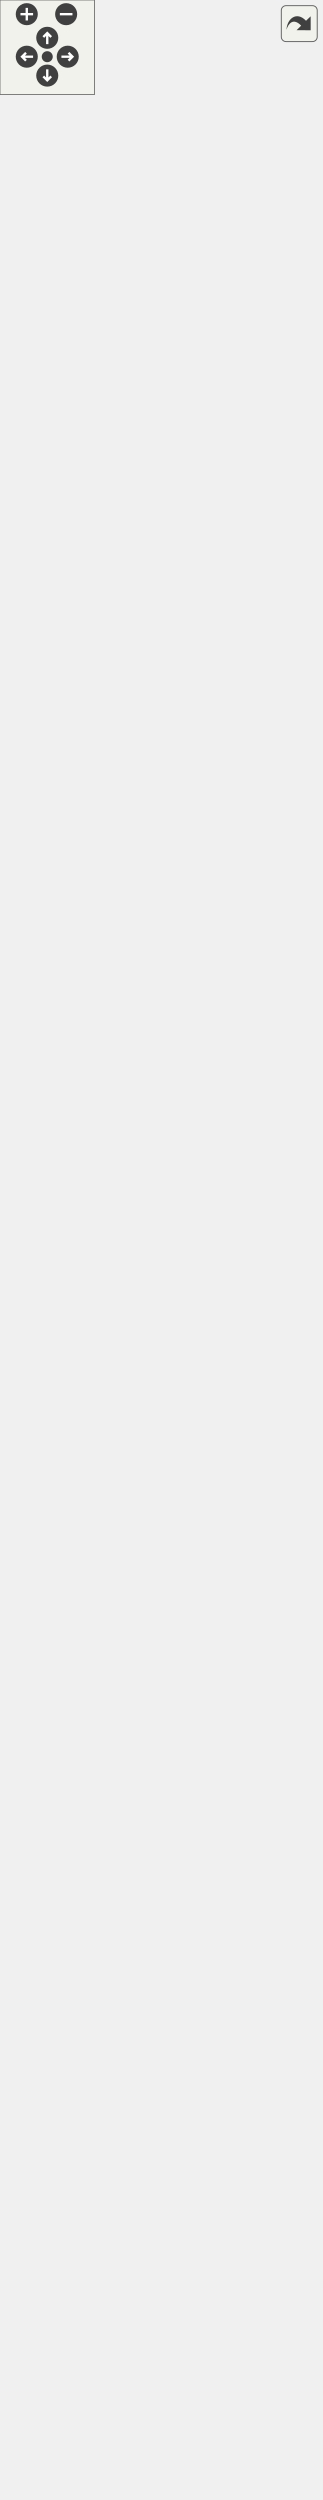
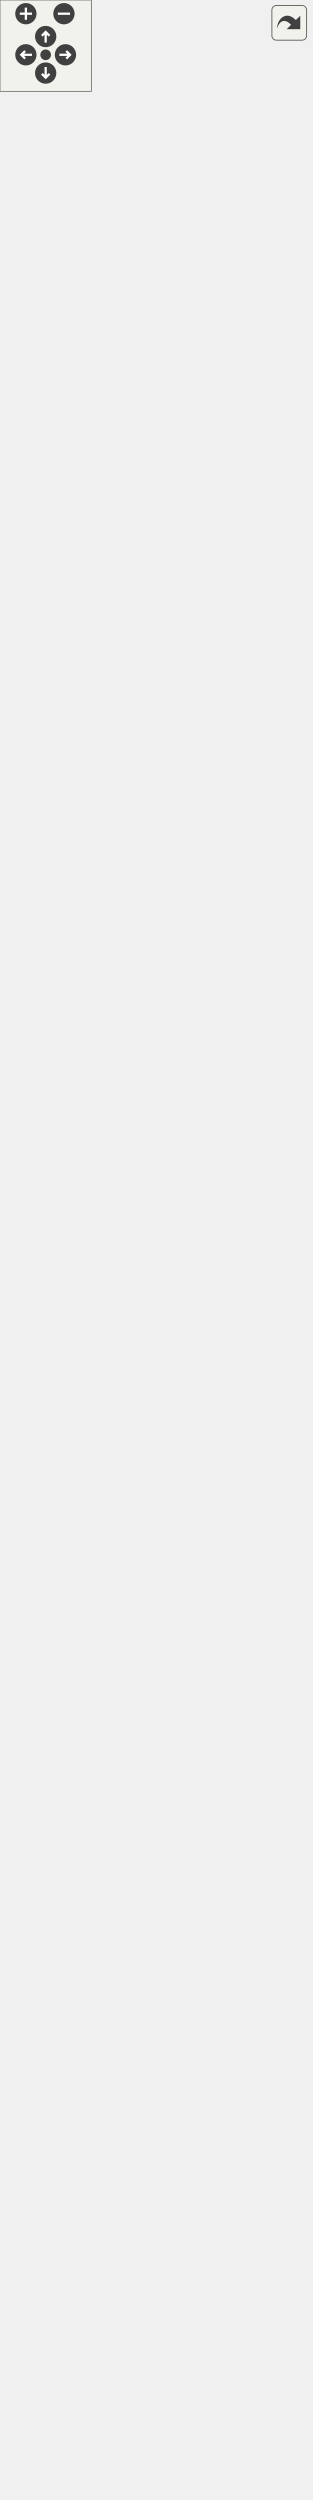
<svg xmlns="http://www.w3.org/2000/svg" xmlns:xlink="http://www.w3.org/1999/xlink" id="main" version="1.1" xml:space="preserve">
  <style type="text/css">
.edge:hover path { stroke: red; }
.edge:hover polygon { stroke: red; fill: red; }
</style>
  <defs>
    <circle id="rim" cx="0" cy="0" r="7" />
    <circle id="rim2" cx="0" cy="0" r="3.5" />
    <g id="zoomPlus">
      <use xlink:href="#rim" fill="#404040">
        <set attributeName="fill" to="#808080" begin="zoomplus.mouseover" end="zoomplus.mouseout" />
      </use>
      <path d="M-4,0h8M0,-4v8" fill="none" stroke="white" stroke-width="1.5" pointer-events="none" />
    </g>
    <g id="zoomMin">
      <use xlink:href="#rim" fill="#404040">
        <set attributeName="fill" to="#808080" begin="zoomminus.mouseover" end="zoomminus.mouseout" />
      </use>
      <path d="M-4,0h8" fill="none" stroke="white" stroke-width="1.5" pointer-events="none" />
    </g>
    <g id="dirArrow">
      <path fill="none" stroke="white" stroke-width="1.5" d="M0,-3.0v7 M-2.5,-0.5L0,-3.0L2.5,-0.5" />
    </g>
    <g id="resetDef">
      <use xlink:href="#rim2" fill="#404040">
        <set attributeName="fill" to="#808080" begin="reset.mouseover" end="reset.mouseout" />
      </use>
    </g>
  </defs>
  <svg id="graph" class="graph">
    <g id="viewport">
      <g id="node1" class="node">
        <g id="a_node1">
          <a xlink:title=" ">
-             <polygon fill="#bfbfbf" stroke="black" points="9.5,-0.5 9.5,-541.5 194.5,-541.5 194.5,-0.5 9.5,-0.5" />
-             <text text-anchor="start" x="17.5" y="-529.5" font-family="Helvetica,sans-Serif" font-size="10.00">Kratos::MPMBoundaryRotation</text>
-             <text text-anchor="start" x="17.5" y="-518.5" font-family="Helvetica,sans-Serif" font-size="10.00">Utility&lt; TLocalMatrixType,</text>
-             <text text-anchor="middle" x="102" y="-507.5" font-family="Helvetica,sans-Serif" font-size="10.00"> TLocalVectorType &gt;</text>
-             <polyline fill="none" stroke="black" points="9.5,-500.5 194.5,-500.5 " />
-             <text text-anchor="middle" x="102" y="-488.5" font-family="Helvetica,sans-Serif" font-size="10.00"> </text>
-             <polyline fill="none" stroke="black" points="9.5,-481.5 194.5,-481.5 " />
-             <text text-anchor="start" x="17.5" y="-469.5" font-family="Helvetica,sans-Serif" font-size="10.00">+ MPMBoundaryRotationUtility()</text>
-             <text text-anchor="start" x="17.5" y="-458.5" font-family="Helvetica,sans-Serif" font-size="10.00">+ ~MPMBoundaryRotationUtility()</text>
-             <text text-anchor="start" x="17.5" y="-447.5" font-family="Helvetica,sans-Serif" font-size="10.00">+ operator=()</text>
-             <text text-anchor="start" x="17.5" y="-436.5" font-family="Helvetica,sans-Serif" font-size="10.00">+ Rotate()</text>
-             <text text-anchor="start" x="17.5" y="-425.5" font-family="Helvetica,sans-Serif" font-size="10.00">+ RotateRHS()</text>
-             <text text-anchor="start" x="17.5" y="-414.5" font-family="Helvetica,sans-Serif" font-size="10.00">+ ApplySlipCondition()</text>
-             <text text-anchor="start" x="17.5" y="-403.5" font-family="Helvetica,sans-Serif" font-size="10.00">+ ApplySlipCondition()</text>
-             <text text-anchor="start" x="17.5" y="-392.5" font-family="Helvetica,sans-Serif" font-size="10.00">+ ElementApplySlipCondition()</text>
-             <text text-anchor="start" x="17.5" y="-381.5" font-family="Helvetica,sans-Serif" font-size="10.00">+ ElementApplySlipCondition()</text>
-             <text text-anchor="start" x="17.5" y="-370.5" font-family="Helvetica,sans-Serif" font-size="10.00">+ ConditionApplySlipCondition()</text>
-             <text text-anchor="start" x="17.5" y="-359.5" font-family="Helvetica,sans-Serif" font-size="10.00">+ ConditionApplySlipCondition()</text>
-             <text text-anchor="start" x="17.5" y="-348.5" font-family="Helvetica,sans-Serif" font-size="10.00">+ IsPenalty()</text>
-             <text text-anchor="start" x="17.5" y="-337.5" font-family="Helvetica,sans-Serif" font-size="10.00">+ IsPenalty()</text>
-             <text text-anchor="start" x="17.5" y="-326.5" font-family="Helvetica,sans-Serif" font-size="10.00">and 7 more...</text>
-             <text text-anchor="start" x="17.5" y="-315.5" font-family="Helvetica,sans-Serif" font-size="10.00">+ GetSlidingState()</text>
-             <text text-anchor="start" x="17.5" y="-304.5" font-family="Helvetica,sans-Serif" font-size="10.00">+ Info()</text>
-             <text text-anchor="start" x="17.5" y="-293.5" font-family="Helvetica,sans-Serif" font-size="10.00">+ PrintInfo()</text>
-             <text text-anchor="start" x="17.5" y="-282.5" font-family="Helvetica,sans-Serif" font-size="10.00">+ PrintData()</text>
-             <text text-anchor="start" x="17.5" y="-271.5" font-family="Helvetica,sans-Serif" font-size="10.00">* NodeType</text>
-             <text text-anchor="start" x="17.5" y="-260.5" font-family="Helvetica,sans-Serif" font-size="10.00">* GeometryType</text>
-             <text text-anchor="start" x="17.5" y="-249.5" font-family="Helvetica,sans-Serif" font-size="10.00">* KRATOS_CLASS_POINTER</text>
-             <text text-anchor="start" x="17.5" y="-238.5" font-family="Helvetica,sans-Serif" font-size="10.00">_DEFINITION()</text>
-             <text text-anchor="start" x="17.5" y="-227.5" font-family="Helvetica,sans-Serif" font-size="10.00">* SLIDING</text>
-             <text text-anchor="start" x="17.5" y="-216.5" font-family="Helvetica,sans-Serif" font-size="10.00">* STICK</text>
-             <text text-anchor="start" x="17.5" y="-205.5" font-family="Helvetica,sans-Serif" font-size="10.00">* mrFlagVariable</text>
-             <text text-anchor="start" x="17.5" y="-194.5" font-family="Helvetica,sans-Serif" font-size="10.00">* MPMBoundaryRotationUtility()</text>
-             <text text-anchor="start" x="17.5" y="-183.5" font-family="Helvetica,sans-Serif" font-size="10.00">* ~MPMBoundaryRotationUtility()</text>
-             <text text-anchor="start" x="17.5" y="-172.5" font-family="Helvetica,sans-Serif" font-size="10.00">* operator=()</text>
-             <text text-anchor="start" x="17.5" y="-161.5" font-family="Helvetica,sans-Serif" font-size="10.00">* Rotate()</text>
-             <text text-anchor="start" x="17.5" y="-150.5" font-family="Helvetica,sans-Serif" font-size="10.00">* RotateRHS()</text>
-             <text text-anchor="start" x="17.5" y="-139.5" font-family="Helvetica,sans-Serif" font-size="10.00">* ApplySlipCondition()</text>
-             <text text-anchor="start" x="17.5" y="-128.5" font-family="Helvetica,sans-Serif" font-size="10.00">* ApplySlipCondition()</text>
-             <text text-anchor="start" x="17.5" y="-117.5" font-family="Helvetica,sans-Serif" font-size="10.00">* ElementApplySlipCondition()</text>
-             <text text-anchor="start" x="17.5" y="-106.5" font-family="Helvetica,sans-Serif" font-size="10.00">* ElementApplySlipCondition()</text>
-             <text text-anchor="start" x="17.5" y="-95.5" font-family="Helvetica,sans-Serif" font-size="10.00">* ConditionApplySlipCondition()</text>
-             <text text-anchor="start" x="17.5" y="-84.5" font-family="Helvetica,sans-Serif" font-size="10.00">* ConditionApplySlipCondition()</text>
-             <text text-anchor="start" x="17.5" y="-73.5" font-family="Helvetica,sans-Serif" font-size="10.00">* IsPenalty()</text>
-             <text text-anchor="start" x="17.5" y="-62.5" font-family="Helvetica,sans-Serif" font-size="10.00">* IsPenalty()</text>
-             <text text-anchor="start" x="17.5" y="-51.5" font-family="Helvetica,sans-Serif" font-size="10.00">and 7 more...</text>
-             <text text-anchor="start" x="17.5" y="-40.5" font-family="Helvetica,sans-Serif" font-size="10.00">* GetSlidingState()</text>
-             <text text-anchor="start" x="17.5" y="-29.5" font-family="Helvetica,sans-Serif" font-size="10.00">* Info()</text>
-             <text text-anchor="start" x="17.5" y="-18.5" font-family="Helvetica,sans-Serif" font-size="10.00">* PrintInfo()</text>
-             <text text-anchor="start" x="17.5" y="-7.5" font-family="Helvetica,sans-Serif" font-size="10.00">* PrintData()</text>
+             <polygon fill="#bfbfbf" stroke="black" points="8,-0.5 8,-596.5 196,-596.5 196,-0.5 8,-0.5" />
+             <text text-anchor="start" x="16" y="-584.5" font-family="Helvetica,sans-Serif" font-size="10.00">Kratos::MPMBoundaryRotation</text>
+             <text text-anchor="start" x="16" y="-573.5" font-family="Helvetica,sans-Serif" font-size="10.00">Utility&lt; TLocalMatrixType,</text>
+             <text text-anchor="middle" x="102" y="-562.5" font-family="Helvetica,sans-Serif" font-size="10.00"> TLocalVectorType &gt;</text>
+             <polyline fill="none" stroke="black" points="8,-555.5 196,-555.5 " />
+             <text text-anchor="middle" x="102" y="-543.5" font-family="Helvetica,sans-Serif" font-size="10.00"> </text>
+             <polyline fill="none" stroke="black" points="8,-536.5 196,-536.5 " />
+             <text text-anchor="start" x="16" y="-524.5" font-family="Helvetica,sans-Serif" font-size="10.00">+ MPMBoundaryRotationUtility()</text>
+             <text text-anchor="start" x="16" y="-513.5" font-family="Helvetica,sans-Serif" font-size="10.00">+ ~MPMBoundaryRotationUtility()</text>
+             <text text-anchor="start" x="16" y="-502.5" font-family="Helvetica,sans-Serif" font-size="10.00">+ operator=()</text>
+             <text text-anchor="start" x="16" y="-491.5" font-family="Helvetica,sans-Serif" font-size="10.00">+ Rotate()</text>
+             <text text-anchor="start" x="16" y="-480.5" font-family="Helvetica,sans-Serif" font-size="10.00">+ RevertRotate()</text>
+             <text text-anchor="start" x="16" y="-469.5" font-family="Helvetica,sans-Serif" font-size="10.00">+ ApplySlipCondition()</text>
+             <text text-anchor="start" x="16" y="-458.5" font-family="Helvetica,sans-Serif" font-size="10.00">+ ApplySlipCondition()</text>
+             <text text-anchor="start" x="16" y="-447.5" font-family="Helvetica,sans-Serif" font-size="10.00">+ IsParticleBasedSlip()</text>
+             <text text-anchor="start" x="16" y="-436.5" font-family="Helvetica,sans-Serif" font-size="10.00">+ IsParticleBasedSlip()</text>
+             <text text-anchor="start" x="16" y="-425.5" font-family="Helvetica,sans-Serif" font-size="10.00">+ IsConformingSlip()</text>
+             <text text-anchor="start" x="16" y="-414.5" font-family="Helvetica,sans-Serif" font-size="10.00">+ RotateDisplacements()</text>
+             <text text-anchor="start" x="16" y="-403.5" font-family="Helvetica,sans-Serif" font-size="10.00">+ RotateVelocities()</text>
+             <text text-anchor="start" x="16" y="-392.5" font-family="Helvetica,sans-Serif" font-size="10.00">+ RecoverDisplacements()</text>
+             <text text-anchor="start" x="16" y="-381.5" font-family="Helvetica,sans-Serif" font-size="10.00">+ RecoverVelocities()</text>
+             <text text-anchor="start" x="16" y="-370.5" font-family="Helvetica,sans-Serif" font-size="10.00">+ CalculateReactionForces()</text>
+             <text text-anchor="start" x="16" y="-359.5" font-family="Helvetica,sans-Serif" font-size="10.00">+ RotateVector()</text>
+             <text text-anchor="start" x="16" y="-348.5" font-family="Helvetica,sans-Serif" font-size="10.00">+ ComputeFrictionAndResetFlags()</text>
+             <text text-anchor="start" x="16" y="-337.5" font-family="Helvetica,sans-Serif" font-size="10.00">+ GetSlidingState()</text>
+             <text text-anchor="start" x="16" y="-326.5" font-family="Helvetica,sans-Serif" font-size="10.00">+ Info()</text>
+             <text text-anchor="start" x="16" y="-315.5" font-family="Helvetica,sans-Serif" font-size="10.00">+ PrintInfo()</text>
+             <text text-anchor="start" x="16" y="-304.5" font-family="Helvetica,sans-Serif" font-size="10.00">+ PrintData()</text>
+             <text text-anchor="start" x="16" y="-293.5" font-family="Helvetica,sans-Serif" font-size="10.00">* NodeType</text>
+             <text text-anchor="start" x="16" y="-282.5" font-family="Helvetica,sans-Serif" font-size="10.00">* GeometryType</text>
+             <text text-anchor="start" x="16" y="-271.5" font-family="Helvetica,sans-Serif" font-size="10.00">* KRATOS_CLASS_POINTER</text>
+             <text text-anchor="start" x="16" y="-260.5" font-family="Helvetica,sans-Serif" font-size="10.00">_DEFINITION()</text>
+             <text text-anchor="start" x="16" y="-249.5" font-family="Helvetica,sans-Serif" font-size="10.00">* SLIDING</text>
+             <text text-anchor="start" x="16" y="-238.5" font-family="Helvetica,sans-Serif" font-size="10.00">* STICK</text>
+             <text text-anchor="start" x="16" y="-227.5" font-family="Helvetica,sans-Serif" font-size="10.00">* MPMBoundaryRotationUtility()</text>
+             <text text-anchor="start" x="16" y="-216.5" font-family="Helvetica,sans-Serif" font-size="10.00">* ~MPMBoundaryRotationUtility()</text>
+             <text text-anchor="start" x="16" y="-205.5" font-family="Helvetica,sans-Serif" font-size="10.00">* operator=()</text>
+             <text text-anchor="start" x="16" y="-194.5" font-family="Helvetica,sans-Serif" font-size="10.00">* Rotate()</text>
+             <text text-anchor="start" x="16" y="-183.5" font-family="Helvetica,sans-Serif" font-size="10.00">* RevertRotate()</text>
+             <text text-anchor="start" x="16" y="-172.5" font-family="Helvetica,sans-Serif" font-size="10.00">* ApplySlipCondition()</text>
+             <text text-anchor="start" x="16" y="-161.5" font-family="Helvetica,sans-Serif" font-size="10.00">* ApplySlipCondition()</text>
+             <text text-anchor="start" x="16" y="-150.5" font-family="Helvetica,sans-Serif" font-size="10.00">* IsParticleBasedSlip()</text>
+             <text text-anchor="start" x="16" y="-139.5" font-family="Helvetica,sans-Serif" font-size="10.00">* IsParticleBasedSlip()</text>
+             <text text-anchor="start" x="16" y="-128.5" font-family="Helvetica,sans-Serif" font-size="10.00">* IsConformingSlip()</text>
+             <text text-anchor="start" x="16" y="-117.5" font-family="Helvetica,sans-Serif" font-size="10.00">* RotateDisplacements()</text>
+             <text text-anchor="start" x="16" y="-106.5" font-family="Helvetica,sans-Serif" font-size="10.00">* RotateVelocities()</text>
+             <text text-anchor="start" x="16" y="-95.5" font-family="Helvetica,sans-Serif" font-size="10.00">* RecoverDisplacements()</text>
+             <text text-anchor="start" x="16" y="-84.5" font-family="Helvetica,sans-Serif" font-size="10.00">* RecoverVelocities()</text>
+             <text text-anchor="start" x="16" y="-73.5" font-family="Helvetica,sans-Serif" font-size="10.00">* CalculateReactionForces()</text>
+             <text text-anchor="start" x="16" y="-62.5" font-family="Helvetica,sans-Serif" font-size="10.00">* RotateVector()</text>
+             <text text-anchor="start" x="16" y="-51.5" font-family="Helvetica,sans-Serif" font-size="10.00">* ComputeFrictionAndResetFlags()</text>
+             <text text-anchor="start" x="16" y="-40.5" font-family="Helvetica,sans-Serif" font-size="10.00">* GetSlidingState()</text>
+             <text text-anchor="start" x="16" y="-29.5" font-family="Helvetica,sans-Serif" font-size="10.00">* Info()</text>
+             <text text-anchor="start" x="16" y="-18.5" font-family="Helvetica,sans-Serif" font-size="10.00">* PrintInfo()</text>
+             <text text-anchor="start" x="16" y="-7.5" font-family="Helvetica,sans-Serif" font-size="10.00">* PrintData()</text>
          </a>
        </g>
      </g>
      <g id="node2" class="node">
        <g id="a_node2">
          <a xlink:href="../../dd/db2/class_kratos_1_1_coordinate_transformation_utils.html" target="_top" xlink:title=" ">
-             <polygon fill="none" stroke="black" points="0,-578.5 0,-1526.5 204,-1526.5 204,-578.5 0,-578.5" />
-             <text text-anchor="start" x="8" y="-1514.5" font-family="Helvetica,sans-Serif" font-size="10.00">Kratos::CoordinateTransformation</text>
-             <text text-anchor="start" x="8" y="-1503.5" font-family="Helvetica,sans-Serif" font-size="10.00">Utils&lt; TLocalMatrixType, TLocalVector</text>
-             <text text-anchor="middle" x="102" y="-1492.5" font-family="Helvetica,sans-Serif" font-size="10.00">Type, double &gt;</text>
-             <polyline fill="none" stroke="black" points="0,-1485.5 204,-1485.5 " />
-             <text text-anchor="middle" x="102" y="-1473.5" font-family="Helvetica,sans-Serif" font-size="10.00"> </text>
-             <polyline fill="none" stroke="black" points="0,-1466.5 204,-1466.5 " />
-             <text text-anchor="start" x="8" y="-1454.5" font-family="Helvetica,sans-Serif" font-size="10.00">+ CoordinateTransformation</text>
-             <text text-anchor="start" x="8" y="-1443.5" font-family="Helvetica,sans-Serif" font-size="10.00">Utils()</text>
-             <text text-anchor="start" x="8" y="-1432.5" font-family="Helvetica,sans-Serif" font-size="10.00">+ ~CoordinateTransformation</text>
-             <text text-anchor="start" x="8" y="-1421.5" font-family="Helvetica,sans-Serif" font-size="10.00">Utils()</text>
-             <text text-anchor="start" x="8" y="-1410.5" font-family="Helvetica,sans-Serif" font-size="10.00">+ CalculateRotationOperator</text>
-             <text text-anchor="start" x="8" y="-1399.5" font-family="Helvetica,sans-Serif" font-size="10.00">Pure()</text>
-             <text text-anchor="start" x="8" y="-1388.5" font-family="Helvetica,sans-Serif" font-size="10.00">+ LocalRotationOperatorPure()</text>
-             <text text-anchor="start" x="8" y="-1377.5" font-family="Helvetica,sans-Serif" font-size="10.00">+ LocalRotationOperatorPure()</text>
-             <text text-anchor="start" x="8" y="-1366.5" font-family="Helvetica,sans-Serif" font-size="10.00">+ CalculateRotationOperator</text>
-             <text text-anchor="start" x="8" y="-1355.5" font-family="Helvetica,sans-Serif" font-size="10.00">PureShapeSensitivities()</text>
-             <text text-anchor="start" x="8" y="-1344.5" font-family="Helvetica,sans-Serif" font-size="10.00">+ CalculateRotationOperator</text>
-             <text text-anchor="start" x="8" y="-1333.5" font-family="Helvetica,sans-Serif" font-size="10.00">PureShapeSensitivities()</text>
-             <text text-anchor="start" x="8" y="-1322.5" font-family="Helvetica,sans-Serif" font-size="10.00">+ CalculateRotationOperator</text>
-             <text text-anchor="start" x="8" y="-1311.5" font-family="Helvetica,sans-Serif" font-size="10.00">PureShapeSensitivities()</text>
-             <text text-anchor="start" x="8" y="-1300.5" font-family="Helvetica,sans-Serif" font-size="10.00">+ Rotate()</text>
-             <text text-anchor="start" x="8" y="-1289.5" font-family="Helvetica,sans-Serif" font-size="10.00">+ Rotate()</text>
-             <text text-anchor="start" x="8" y="-1278.5" font-family="Helvetica,sans-Serif" font-size="10.00">+ RevertRotate()</text>
-             <text text-anchor="start" x="8" y="-1267.5" font-family="Helvetica,sans-Serif" font-size="10.00">+ ApplySlipCondition()</text>
-             <text text-anchor="start" x="8" y="-1256.5" font-family="Helvetica,sans-Serif" font-size="10.00">+ ApplySlipCondition()</text>
-             <text text-anchor="start" x="8" y="-1245.5" font-family="Helvetica,sans-Serif" font-size="10.00">+ RotateVelocities()</text>
-             <text text-anchor="start" x="8" y="-1234.5" font-family="Helvetica,sans-Serif" font-size="10.00">+ RecoverVelocities()</text>
-             <text text-anchor="start" x="8" y="-1223.5" font-family="Helvetica,sans-Serif" font-size="10.00">+ Info()</text>
-             <text text-anchor="start" x="8" y="-1212.5" font-family="Helvetica,sans-Serif" font-size="10.00">+ PrintInfo()</text>
-             <text text-anchor="start" x="8" y="-1201.5" font-family="Helvetica,sans-Serif" font-size="10.00">+ PrintData()</text>
-             <text text-anchor="start" x="8" y="-1190.5" font-family="Helvetica,sans-Serif" font-size="10.00"># RotateAux()</text>
-             <text text-anchor="start" x="8" y="-1179.5" font-family="Helvetica,sans-Serif" font-size="10.00"># RotateAuxPure()</text>
-             <text text-anchor="start" x="8" y="-1168.5" font-family="Helvetica,sans-Serif" font-size="10.00"># LocalRotationOperator2D()</text>
-             <text text-anchor="start" x="8" y="-1157.5" font-family="Helvetica,sans-Serif" font-size="10.00"># LocalRotationOperator3D()</text>
-             <text text-anchor="start" x="8" y="-1146.5" font-family="Helvetica,sans-Serif" font-size="10.00"># IsSlip()</text>
-             <text text-anchor="start" x="8" y="-1135.5" font-family="Helvetica,sans-Serif" font-size="10.00"># Normalize()</text>
-             <text text-anchor="start" x="8" y="-1124.5" font-family="Helvetica,sans-Serif" font-size="10.00"># GetDomainSize()</text>
-             <text text-anchor="start" x="8" y="-1113.5" font-family="Helvetica,sans-Serif" font-size="10.00"># GetBlockSize()</text>
-             <text text-anchor="start" x="8" y="-1102.5" font-family="Helvetica,sans-Serif" font-size="10.00">* NodeType</text>
-             <text text-anchor="start" x="8" y="-1091.5" font-family="Helvetica,sans-Serif" font-size="10.00">* GeometryType</text>
-             <text text-anchor="start" x="8" y="-1080.5" font-family="Helvetica,sans-Serif" font-size="10.00">* KRATOS_CLASS_POINTER</text>
-             <text text-anchor="start" x="8" y="-1069.5" font-family="Helvetica,sans-Serif" font-size="10.00">_DEFINITION()</text>
-             <text text-anchor="start" x="8" y="-1058.5" font-family="Helvetica,sans-Serif" font-size="10.00">* mDomainSize</text>
-             <text text-anchor="start" x="8" y="-1047.5" font-family="Helvetica,sans-Serif" font-size="10.00">* mBlockSize</text>
-             <text text-anchor="start" x="8" y="-1036.5" font-family="Helvetica,sans-Serif" font-size="10.00">* mrFlag</text>
-             <text text-anchor="start" x="8" y="-1025.5" font-family="Helvetica,sans-Serif" font-size="10.00">* CoordinateTransformation</text>
-             <text text-anchor="start" x="8" y="-1014.5" font-family="Helvetica,sans-Serif" font-size="10.00">Utils()</text>
-             <text text-anchor="start" x="8" y="-1003.5" font-family="Helvetica,sans-Serif" font-size="10.00">* ~CoordinateTransformation</text>
-             <text text-anchor="start" x="8" y="-992.5" font-family="Helvetica,sans-Serif" font-size="10.00">Utils()</text>
-             <text text-anchor="start" x="8" y="-981.5" font-family="Helvetica,sans-Serif" font-size="10.00">* CalculateRotationOperator</text>
-             <text text-anchor="start" x="8" y="-970.5" font-family="Helvetica,sans-Serif" font-size="10.00">Pure()</text>
-             <text text-anchor="start" x="8" y="-959.5" font-family="Helvetica,sans-Serif" font-size="10.00">* LocalRotationOperatorPure()</text>
-             <text text-anchor="start" x="8" y="-948.5" font-family="Helvetica,sans-Serif" font-size="10.00">* LocalRotationOperatorPure()</text>
-             <text text-anchor="start" x="8" y="-937.5" font-family="Helvetica,sans-Serif" font-size="10.00">* CalculateRotationOperator</text>
-             <text text-anchor="start" x="8" y="-926.5" font-family="Helvetica,sans-Serif" font-size="10.00">PureShapeSensitivities()</text>
-             <text text-anchor="start" x="8" y="-915.5" font-family="Helvetica,sans-Serif" font-size="10.00">* CalculateRotationOperator</text>
-             <text text-anchor="start" x="8" y="-904.5" font-family="Helvetica,sans-Serif" font-size="10.00">PureShapeSensitivities()</text>
-             <text text-anchor="start" x="8" y="-893.5" font-family="Helvetica,sans-Serif" font-size="10.00">* CalculateRotationOperator</text>
-             <text text-anchor="start" x="8" y="-882.5" font-family="Helvetica,sans-Serif" font-size="10.00">PureShapeSensitivities()</text>
-             <text text-anchor="start" x="8" y="-871.5" font-family="Helvetica,sans-Serif" font-size="10.00">* Rotate()</text>
-             <text text-anchor="start" x="8" y="-860.5" font-family="Helvetica,sans-Serif" font-size="10.00">* Rotate()</text>
-             <text text-anchor="start" x="8" y="-849.5" font-family="Helvetica,sans-Serif" font-size="10.00">* RevertRotate()</text>
-             <text text-anchor="start" x="8" y="-838.5" font-family="Helvetica,sans-Serif" font-size="10.00">* ApplySlipCondition()</text>
-             <text text-anchor="start" x="8" y="-827.5" font-family="Helvetica,sans-Serif" font-size="10.00">* ApplySlipCondition()</text>
-             <text text-anchor="start" x="8" y="-816.5" font-family="Helvetica,sans-Serif" font-size="10.00">* RotateVelocities()</text>
-             <text text-anchor="start" x="8" y="-805.5" font-family="Helvetica,sans-Serif" font-size="10.00">* RecoverVelocities()</text>
-             <text text-anchor="start" x="8" y="-794.5" font-family="Helvetica,sans-Serif" font-size="10.00">* Info()</text>
-             <text text-anchor="start" x="8" y="-783.5" font-family="Helvetica,sans-Serif" font-size="10.00">* PrintInfo()</text>
-             <text text-anchor="start" x="8" y="-772.5" font-family="Helvetica,sans-Serif" font-size="10.00">* PrintData()</text>
-             <text text-anchor="start" x="8" y="-761.5" font-family="Helvetica,sans-Serif" font-size="10.00">* CoordinateTransformation</text>
-             <text text-anchor="start" x="8" y="-750.5" font-family="Helvetica,sans-Serif" font-size="10.00">Utils()</text>
-             <text text-anchor="start" x="8" y="-739.5" font-family="Helvetica,sans-Serif" font-size="10.00">* operator=()</text>
-             <text text-anchor="start" x="8" y="-728.5" font-family="Helvetica,sans-Serif" font-size="10.00">* RotateRHSAux()</text>
-             <text text-anchor="start" x="8" y="-717.5" font-family="Helvetica,sans-Serif" font-size="10.00">* Dot()</text>
-             <text text-anchor="start" x="8" y="-706.5" font-family="Helvetica,sans-Serif" font-size="10.00">* VectorNormDerivative()</text>
-             <text text-anchor="start" x="8" y="-695.5" font-family="Helvetica,sans-Serif" font-size="10.00">* UnitVectorDerivative()</text>
-             <text text-anchor="start" x="8" y="-684.5" font-family="Helvetica,sans-Serif" font-size="10.00">* ReadBlockMatrix()</text>
-             <text text-anchor="start" x="8" y="-673.5" font-family="Helvetica,sans-Serif" font-size="10.00">* WriteBlockMatrix()</text>
-             <text text-anchor="start" x="8" y="-662.5" font-family="Helvetica,sans-Serif" font-size="10.00">* RotateAux()</text>
-             <text text-anchor="start" x="8" y="-651.5" font-family="Helvetica,sans-Serif" font-size="10.00">* RotateAuxPure()</text>
-             <text text-anchor="start" x="8" y="-640.5" font-family="Helvetica,sans-Serif" font-size="10.00">* LocalRotationOperator2D()</text>
-             <text text-anchor="start" x="8" y="-629.5" font-family="Helvetica,sans-Serif" font-size="10.00">* LocalRotationOperator3D()</text>
-             <text text-anchor="start" x="8" y="-618.5" font-family="Helvetica,sans-Serif" font-size="10.00">* IsSlip()</text>
-             <text text-anchor="start" x="8" y="-607.5" font-family="Helvetica,sans-Serif" font-size="10.00">* Normalize()</text>
-             <text text-anchor="start" x="8" y="-596.5" font-family="Helvetica,sans-Serif" font-size="10.00">* GetDomainSize()</text>
-             <text text-anchor="start" x="8" y="-585.5" font-family="Helvetica,sans-Serif" font-size="10.00">* GetBlockSize()</text>
+             <polygon fill="none" stroke="black" points="0,-633.5 0,-1581.5 204,-1581.5 204,-633.5 0,-633.5" />
+             <text text-anchor="start" x="8" y="-1569.5" font-family="Helvetica,sans-Serif" font-size="10.00">Kratos::CoordinateTransformation</text>
+             <text text-anchor="start" x="8" y="-1558.5" font-family="Helvetica,sans-Serif" font-size="10.00">Utils&lt; TLocalMatrixType, TLocalVector</text>
+             <text text-anchor="middle" x="102" y="-1547.5" font-family="Helvetica,sans-Serif" font-size="10.00">Type, double &gt;</text>
+             <polyline fill="none" stroke="black" points="0,-1540.5 204,-1540.5 " />
+             <text text-anchor="middle" x="102" y="-1528.5" font-family="Helvetica,sans-Serif" font-size="10.00"> </text>
+             <polyline fill="none" stroke="black" points="0,-1521.5 204,-1521.5 " />
+             <text text-anchor="start" x="8" y="-1509.5" font-family="Helvetica,sans-Serif" font-size="10.00">+ CoordinateTransformation</text>
+             <text text-anchor="start" x="8" y="-1498.5" font-family="Helvetica,sans-Serif" font-size="10.00">Utils()</text>
+             <text text-anchor="start" x="8" y="-1487.5" font-family="Helvetica,sans-Serif" font-size="10.00">+ ~CoordinateTransformation</text>
+             <text text-anchor="start" x="8" y="-1476.5" font-family="Helvetica,sans-Serif" font-size="10.00">Utils()</text>
+             <text text-anchor="start" x="8" y="-1465.5" font-family="Helvetica,sans-Serif" font-size="10.00">+ CalculateRotationOperator</text>
+             <text text-anchor="start" x="8" y="-1454.5" font-family="Helvetica,sans-Serif" font-size="10.00">Pure()</text>
+             <text text-anchor="start" x="8" y="-1443.5" font-family="Helvetica,sans-Serif" font-size="10.00">+ LocalRotationOperatorPure()</text>
+             <text text-anchor="start" x="8" y="-1432.5" font-family="Helvetica,sans-Serif" font-size="10.00">+ LocalRotationOperatorPure()</text>
+             <text text-anchor="start" x="8" y="-1421.5" font-family="Helvetica,sans-Serif" font-size="10.00">+ CalculateRotationOperator</text>
+             <text text-anchor="start" x="8" y="-1410.5" font-family="Helvetica,sans-Serif" font-size="10.00">PureShapeSensitivities()</text>
+             <text text-anchor="start" x="8" y="-1399.5" font-family="Helvetica,sans-Serif" font-size="10.00">+ CalculateRotationOperator</text>
+             <text text-anchor="start" x="8" y="-1388.5" font-family="Helvetica,sans-Serif" font-size="10.00">PureShapeSensitivities()</text>
+             <text text-anchor="start" x="8" y="-1377.5" font-family="Helvetica,sans-Serif" font-size="10.00">+ CalculateRotationOperator</text>
+             <text text-anchor="start" x="8" y="-1366.5" font-family="Helvetica,sans-Serif" font-size="10.00">PureShapeSensitivities()</text>
+             <text text-anchor="start" x="8" y="-1355.5" font-family="Helvetica,sans-Serif" font-size="10.00">+ Rotate()</text>
+             <text text-anchor="start" x="8" y="-1344.5" font-family="Helvetica,sans-Serif" font-size="10.00">+ Rotate()</text>
+             <text text-anchor="start" x="8" y="-1333.5" font-family="Helvetica,sans-Serif" font-size="10.00">+ RevertRotate()</text>
+             <text text-anchor="start" x="8" y="-1322.5" font-family="Helvetica,sans-Serif" font-size="10.00">+ ApplySlipCondition()</text>
+             <text text-anchor="start" x="8" y="-1311.5" font-family="Helvetica,sans-Serif" font-size="10.00">+ ApplySlipCondition()</text>
+             <text text-anchor="start" x="8" y="-1300.5" font-family="Helvetica,sans-Serif" font-size="10.00">+ RotateVelocities()</text>
+             <text text-anchor="start" x="8" y="-1289.5" font-family="Helvetica,sans-Serif" font-size="10.00">+ RecoverVelocities()</text>
+             <text text-anchor="start" x="8" y="-1278.5" font-family="Helvetica,sans-Serif" font-size="10.00">+ Info()</text>
+             <text text-anchor="start" x="8" y="-1267.5" font-family="Helvetica,sans-Serif" font-size="10.00">+ PrintInfo()</text>
+             <text text-anchor="start" x="8" y="-1256.5" font-family="Helvetica,sans-Serif" font-size="10.00">+ PrintData()</text>
+             <text text-anchor="start" x="8" y="-1245.5" font-family="Helvetica,sans-Serif" font-size="10.00"># RotateAux()</text>
+             <text text-anchor="start" x="8" y="-1234.5" font-family="Helvetica,sans-Serif" font-size="10.00"># RotateAuxPure()</text>
+             <text text-anchor="start" x="8" y="-1223.5" font-family="Helvetica,sans-Serif" font-size="10.00"># LocalRotationOperator2D()</text>
+             <text text-anchor="start" x="8" y="-1212.5" font-family="Helvetica,sans-Serif" font-size="10.00"># LocalRotationOperator3D()</text>
+             <text text-anchor="start" x="8" y="-1201.5" font-family="Helvetica,sans-Serif" font-size="10.00"># IsSlip()</text>
+             <text text-anchor="start" x="8" y="-1190.5" font-family="Helvetica,sans-Serif" font-size="10.00"># Normalize()</text>
+             <text text-anchor="start" x="8" y="-1179.5" font-family="Helvetica,sans-Serif" font-size="10.00"># GetDomainSize()</text>
+             <text text-anchor="start" x="8" y="-1168.5" font-family="Helvetica,sans-Serif" font-size="10.00"># GetBlockSize()</text>
+             <text text-anchor="start" x="8" y="-1157.5" font-family="Helvetica,sans-Serif" font-size="10.00">* NodeType</text>
+             <text text-anchor="start" x="8" y="-1146.5" font-family="Helvetica,sans-Serif" font-size="10.00">* GeometryType</text>
+             <text text-anchor="start" x="8" y="-1135.5" font-family="Helvetica,sans-Serif" font-size="10.00">* KRATOS_CLASS_POINTER</text>
+             <text text-anchor="start" x="8" y="-1124.5" font-family="Helvetica,sans-Serif" font-size="10.00">_DEFINITION()</text>
+             <text text-anchor="start" x="8" y="-1113.5" font-family="Helvetica,sans-Serif" font-size="10.00">* mDomainSize</text>
+             <text text-anchor="start" x="8" y="-1102.5" font-family="Helvetica,sans-Serif" font-size="10.00">* mBlockSize</text>
+             <text text-anchor="start" x="8" y="-1091.5" font-family="Helvetica,sans-Serif" font-size="10.00">* mrFlag</text>
+             <text text-anchor="start" x="8" y="-1080.5" font-family="Helvetica,sans-Serif" font-size="10.00">* CoordinateTransformation</text>
+             <text text-anchor="start" x="8" y="-1069.5" font-family="Helvetica,sans-Serif" font-size="10.00">Utils()</text>
+             <text text-anchor="start" x="8" y="-1058.5" font-family="Helvetica,sans-Serif" font-size="10.00">* ~CoordinateTransformation</text>
+             <text text-anchor="start" x="8" y="-1047.5" font-family="Helvetica,sans-Serif" font-size="10.00">Utils()</text>
+             <text text-anchor="start" x="8" y="-1036.5" font-family="Helvetica,sans-Serif" font-size="10.00">* CalculateRotationOperator</text>
+             <text text-anchor="start" x="8" y="-1025.5" font-family="Helvetica,sans-Serif" font-size="10.00">Pure()</text>
+             <text text-anchor="start" x="8" y="-1014.5" font-family="Helvetica,sans-Serif" font-size="10.00">* LocalRotationOperatorPure()</text>
+             <text text-anchor="start" x="8" y="-1003.5" font-family="Helvetica,sans-Serif" font-size="10.00">* LocalRotationOperatorPure()</text>
+             <text text-anchor="start" x="8" y="-992.5" font-family="Helvetica,sans-Serif" font-size="10.00">* CalculateRotationOperator</text>
+             <text text-anchor="start" x="8" y="-981.5" font-family="Helvetica,sans-Serif" font-size="10.00">PureShapeSensitivities()</text>
+             <text text-anchor="start" x="8" y="-970.5" font-family="Helvetica,sans-Serif" font-size="10.00">* CalculateRotationOperator</text>
+             <text text-anchor="start" x="8" y="-959.5" font-family="Helvetica,sans-Serif" font-size="10.00">PureShapeSensitivities()</text>
+             <text text-anchor="start" x="8" y="-948.5" font-family="Helvetica,sans-Serif" font-size="10.00">* CalculateRotationOperator</text>
+             <text text-anchor="start" x="8" y="-937.5" font-family="Helvetica,sans-Serif" font-size="10.00">PureShapeSensitivities()</text>
+             <text text-anchor="start" x="8" y="-926.5" font-family="Helvetica,sans-Serif" font-size="10.00">* Rotate()</text>
+             <text text-anchor="start" x="8" y="-915.5" font-family="Helvetica,sans-Serif" font-size="10.00">* Rotate()</text>
+             <text text-anchor="start" x="8" y="-904.5" font-family="Helvetica,sans-Serif" font-size="10.00">* RevertRotate()</text>
+             <text text-anchor="start" x="8" y="-893.5" font-family="Helvetica,sans-Serif" font-size="10.00">* ApplySlipCondition()</text>
+             <text text-anchor="start" x="8" y="-882.5" font-family="Helvetica,sans-Serif" font-size="10.00">* ApplySlipCondition()</text>
+             <text text-anchor="start" x="8" y="-871.5" font-family="Helvetica,sans-Serif" font-size="10.00">* RotateVelocities()</text>
+             <text text-anchor="start" x="8" y="-860.5" font-family="Helvetica,sans-Serif" font-size="10.00">* RecoverVelocities()</text>
+             <text text-anchor="start" x="8" y="-849.5" font-family="Helvetica,sans-Serif" font-size="10.00">* Info()</text>
+             <text text-anchor="start" x="8" y="-838.5" font-family="Helvetica,sans-Serif" font-size="10.00">* PrintInfo()</text>
+             <text text-anchor="start" x="8" y="-827.5" font-family="Helvetica,sans-Serif" font-size="10.00">* PrintData()</text>
+             <text text-anchor="start" x="8" y="-816.5" font-family="Helvetica,sans-Serif" font-size="10.00">* CoordinateTransformation</text>
+             <text text-anchor="start" x="8" y="-805.5" font-family="Helvetica,sans-Serif" font-size="10.00">Utils()</text>
+             <text text-anchor="start" x="8" y="-794.5" font-family="Helvetica,sans-Serif" font-size="10.00">* operator=()</text>
+             <text text-anchor="start" x="8" y="-783.5" font-family="Helvetica,sans-Serif" font-size="10.00">* RotateRHSAux()</text>
+             <text text-anchor="start" x="8" y="-772.5" font-family="Helvetica,sans-Serif" font-size="10.00">* Dot()</text>
+             <text text-anchor="start" x="8" y="-761.5" font-family="Helvetica,sans-Serif" font-size="10.00">* VectorNormDerivative()</text>
+             <text text-anchor="start" x="8" y="-750.5" font-family="Helvetica,sans-Serif" font-size="10.00">* UnitVectorDerivative()</text>
+             <text text-anchor="start" x="8" y="-739.5" font-family="Helvetica,sans-Serif" font-size="10.00">* ReadBlockMatrix()</text>
+             <text text-anchor="start" x="8" y="-728.5" font-family="Helvetica,sans-Serif" font-size="10.00">* WriteBlockMatrix()</text>
+             <text text-anchor="start" x="8" y="-717.5" font-family="Helvetica,sans-Serif" font-size="10.00">* RotateAux()</text>
+             <text text-anchor="start" x="8" y="-706.5" font-family="Helvetica,sans-Serif" font-size="10.00">* RotateAuxPure()</text>
+             <text text-anchor="start" x="8" y="-695.5" font-family="Helvetica,sans-Serif" font-size="10.00">* LocalRotationOperator2D()</text>
+             <text text-anchor="start" x="8" y="-684.5" font-family="Helvetica,sans-Serif" font-size="10.00">* LocalRotationOperator3D()</text>
+             <text text-anchor="start" x="8" y="-673.5" font-family="Helvetica,sans-Serif" font-size="10.00">* IsSlip()</text>
+             <text text-anchor="start" x="8" y="-662.5" font-family="Helvetica,sans-Serif" font-size="10.00">* Normalize()</text>
+             <text text-anchor="start" x="8" y="-651.5" font-family="Helvetica,sans-Serif" font-size="10.00">* GetDomainSize()</text>
+             <text text-anchor="start" x="8" y="-640.5" font-family="Helvetica,sans-Serif" font-size="10.00">* GetBlockSize()</text>
          </a>
        </g>
      </g>
      <g id="edge1" class="edge">
-         <path fill="none" stroke="midnightblue" d="M102,-568.35C102,-559.46 102,-550.65 102,-541.93" />
-         <polygon fill="none" stroke="midnightblue" points="98.5,-568.4 102,-578.4 105.5,-568.4 98.5,-568.4" />
+         <path fill="none" stroke="midnightblue" d="M102,-623.21C102,-614.32 102,-605.48 102,-596.72" />
+         <polygon fill="none" stroke="midnightblue" points="98.5,-623.27 102,-633.27 105.5,-623.27 98.5,-623.27" />
      </g>
    </g>
  </svg>
  <g id="navigator" transform="translate(0 0)" fill="#404254">
    <rect fill="#f2f5e9" fill-opacity="0.5" stroke="#606060" stroke-width=".5" x="0" y="0" width="60" height="60" />
    <use id="zoomplus" xlink:href="#zoomPlus" x="17" y="9" />
    <use id="zoomminus" xlink:href="#zoomMin" x="42" y="9" />
    <use id="reset" xlink:href="#resetDef" x="30" y="36" />
    <g id="arrowUp" xlink:href="#dirArrow" transform="translate(30 24)">
      <use xlink:href="#rim" fill="#404040">
        <set attributeName="fill" to="#808080" begin="arrowUp.mouseover" end="arrowUp.mouseout" />
      </use>
      <path fill="none" stroke="white" stroke-width="1.5" d="M0,-3.0v7 M-2.5,-0.5L0,-3.0L2.5,-0.5" />
    </g>
    <g id="arrowRight" xlink:href="#dirArrow" transform="rotate(90) translate(36 -43)">
      <use xlink:href="#rim" fill="#404040">
        <set attributeName="fill" to="#808080" begin="arrowRight.mouseover" end="arrowRight.mouseout" />
      </use>
      <path fill="none" stroke="white" stroke-width="1.5" d="M0,-3.0v7 M-2.5,-0.5L0,-3.0L2.5,-0.5" />
    </g>
    <g id="arrowDown" xlink:href="#dirArrow" transform="rotate(180) translate(-30 -48)">
      <use xlink:href="#rim" fill="#404040">
        <set attributeName="fill" to="#808080" begin="arrowDown.mouseover" end="arrowDown.mouseout" />
      </use>
      <path fill="none" stroke="white" stroke-width="1.5" d="M0,-3.0v7 M-2.5,-0.5L0,-3.0L2.5,-0.5" />
    </g>
    <g id="arrowLeft" xlink:href="#dirArrow" transform="rotate(270) translate(-36 17)">
      <use xlink:href="#rim" fill="#404040">
        <set attributeName="fill" to="#808080" begin="arrowLeft.mouseover" end="arrowLeft.mouseout" />
      </use>
      <path fill="none" stroke="white" stroke-width="1.5" d="M0,-3.0v7 M-2.5,-0.5L0,-3.0L2.5,-0.5" />
    </g>
  </g>
  <svg viewBox="0 0 15 15" width="100%" height="30px" preserveAspectRatio="xMaxYMin meet">
    <g id="arrow_out" transform="scale(0.3 0.3)">
      <a xlink:href="class_kratos_1_1_m_p_m_boundary_rotation_utility__coll__graph_org.svg" target="_base">
        <rect id="button" ry="5" rx="5" y="6" x="6" height="38" width="38" fill="#f2f5e9" fill-opacity="0.5" stroke="#606060" stroke-width="1.0" />
        <path id="arrow" d="M 11.5,31.437 C 11.94,20.098 22.043,11.323 32.159,21.979 L 37.069,17.246 C 37.069,17.246 37.088,32 37.088,32 L 22.16,31.978 C 22.16,31.978 26.998,27.14 26.998,27.14 C 18.529,18.264 13.292,25.23 11.5,31.437 z" style="fill:#404040;" />
      </a>
    </g>
  </svg>
</svg>
